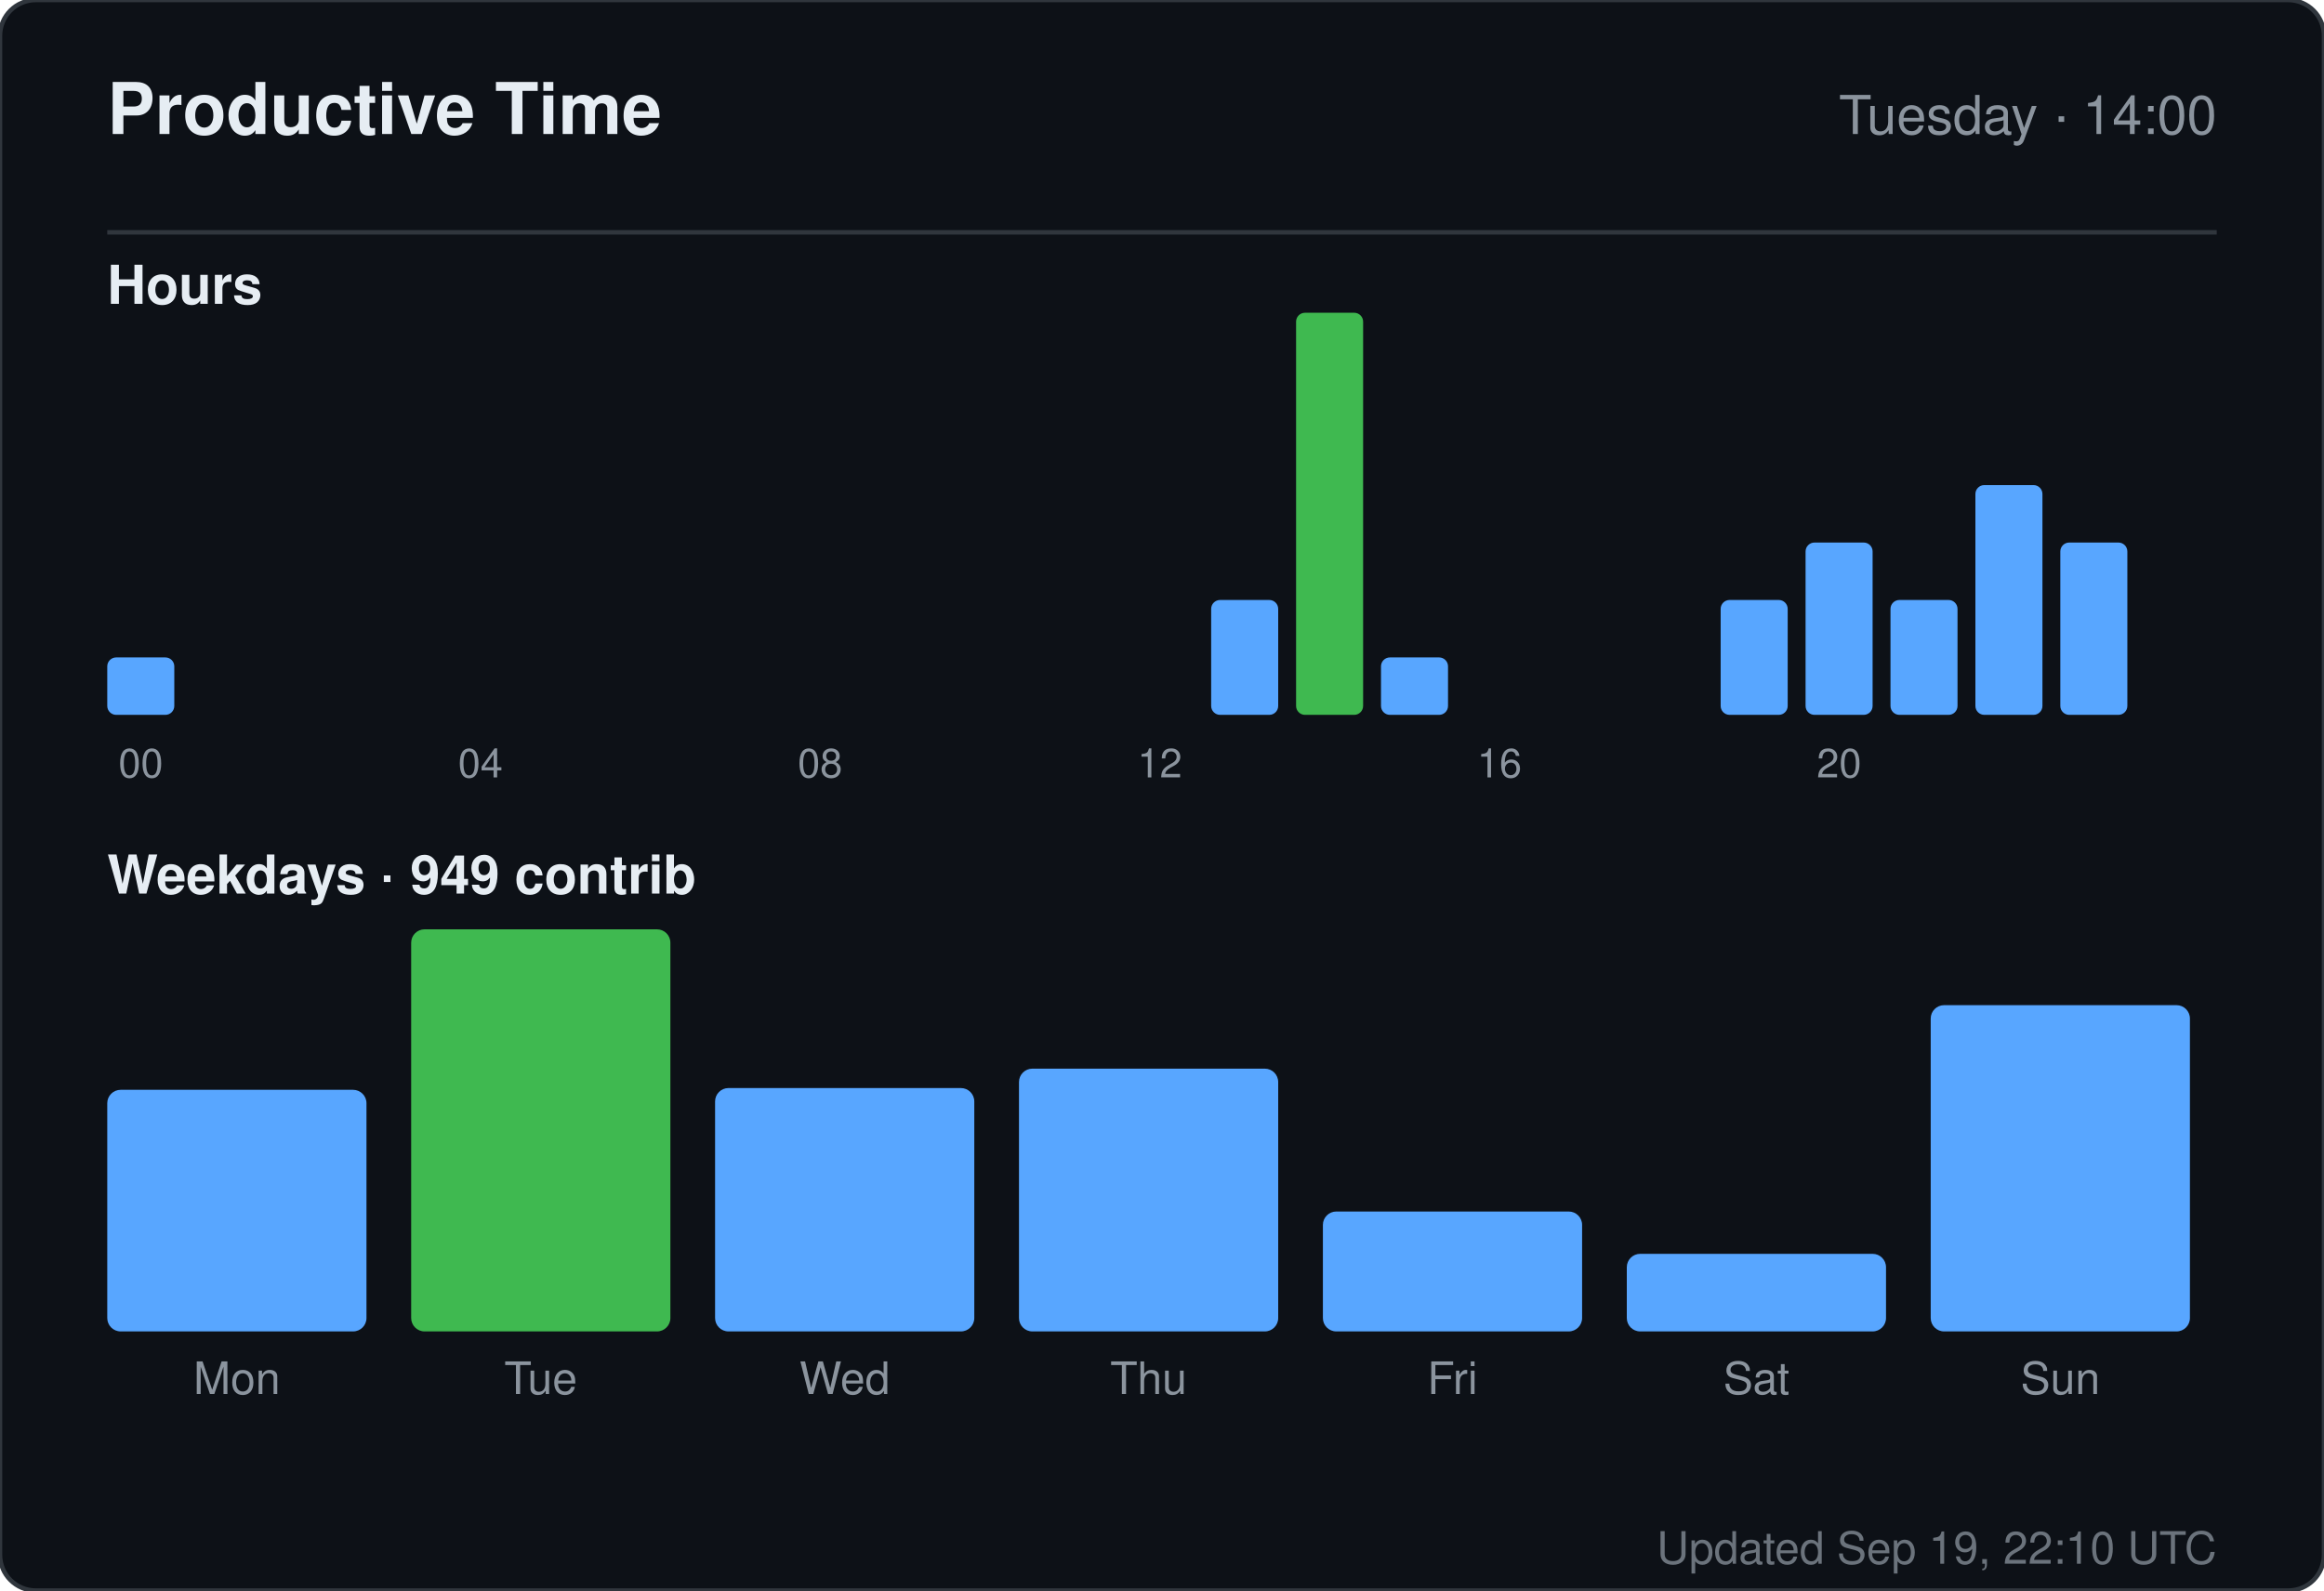
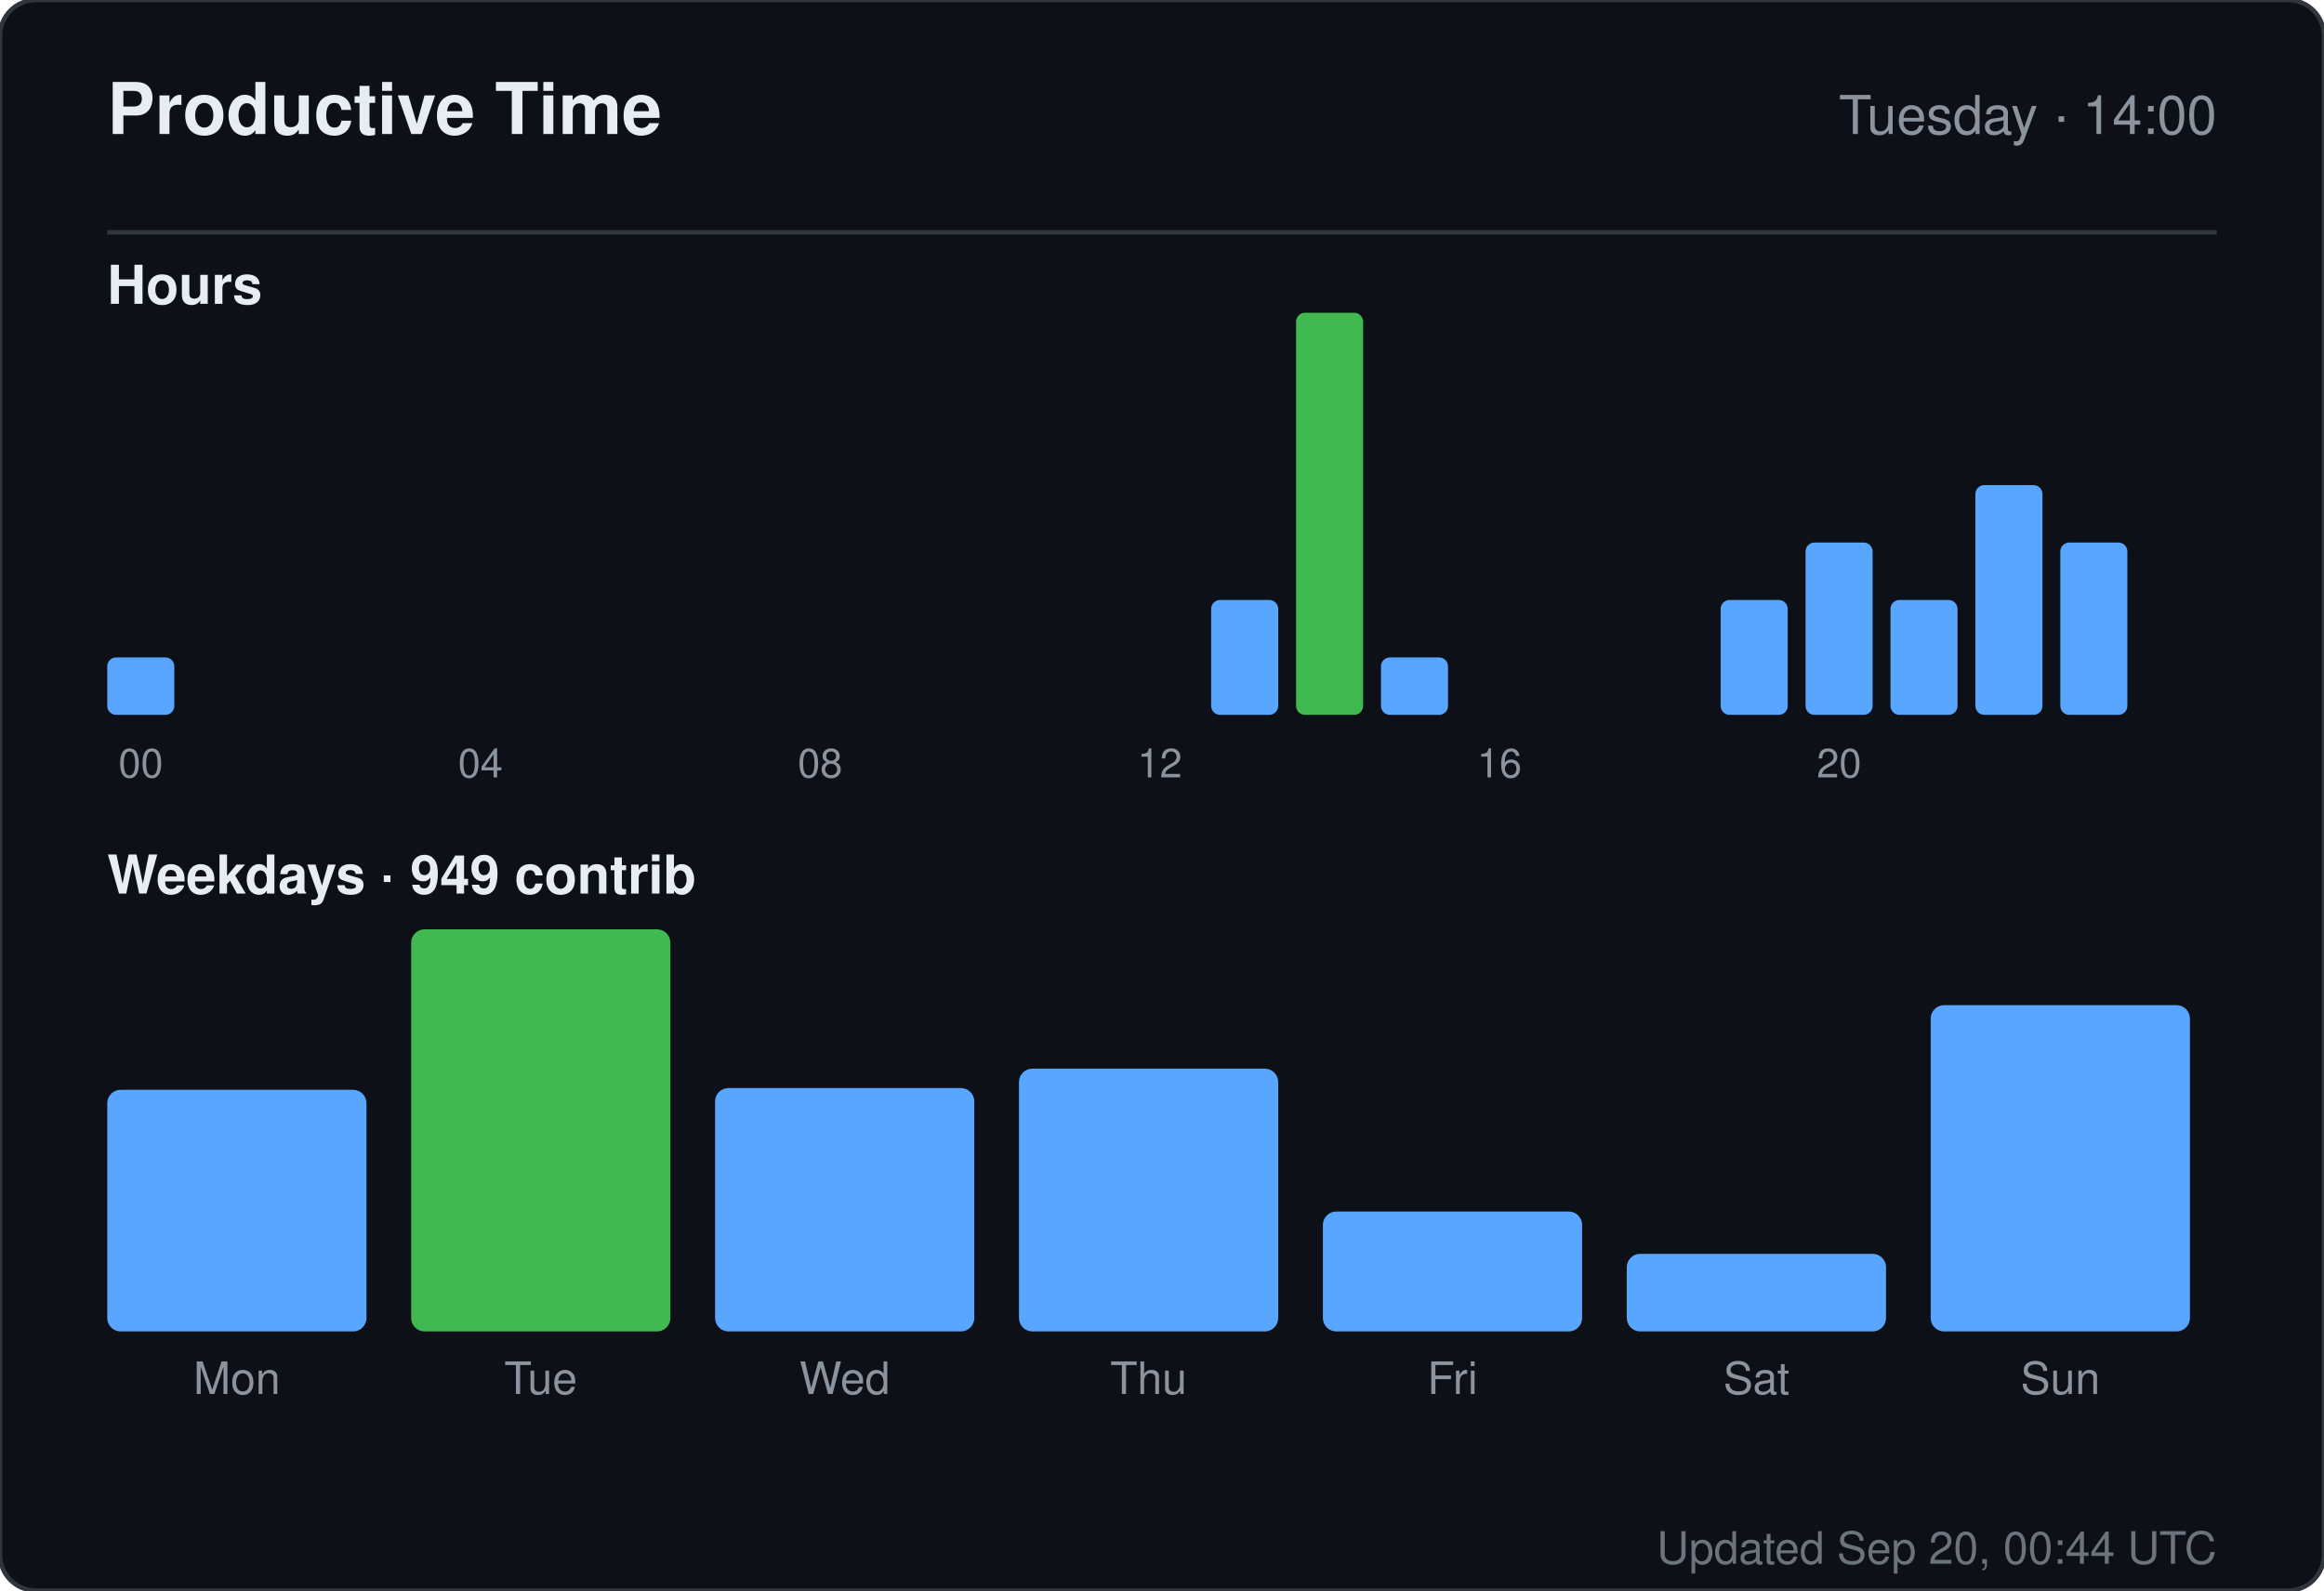
<svg xmlns="http://www.w3.org/2000/svg" width="520" height="356" viewBox="0 0 520 356" role="img" aria-label="Productive time for sandiirawan12">
  <rect width="520" height="356" rx="8" fill="#0d1117" stroke="#30363d" />
  <g font-family="-apple-system, BlinkMacSystemFont, Segoe UI, Helvetica, Arial, sans-serif">
    <text x="24" y="30" fill="#e6edf3" font-size="16" font-weight="700">Productive Time</text>
    <text x="496" y="30" fill="#8b949e" font-size="12" text-anchor="end">Tuesday · 14:00</text>
    <line x1="24" y1="52" x2="496" y2="52" stroke="#30363d" />
    <text x="24" y="68" fill="#e6edf3" font-size="12" font-weight="600">Hours</text>
    <rect x="24" y="147.143" width="15" height="12.857" rx="2" fill="#58a6ff" />
    <text x="31.5" y="174" fill="#8b949e" font-size="9" text-anchor="middle">00</text>
    <rect x="43" y="160" width="15" height="0" rx="2" fill="#58a6ff" />
    <rect x="62" y="160" width="15" height="0" rx="2" fill="#58a6ff" />
    <rect x="81" y="160" width="15" height="0" rx="2" fill="#58a6ff" />
    <rect x="100" y="160" width="15" height="0" rx="2" fill="#58a6ff" />
    <text x="107.5" y="174" fill="#8b949e" font-size="9" text-anchor="middle">04</text>
    <rect x="119" y="160" width="15" height="0" rx="2" fill="#58a6ff" />
    <rect x="138" y="160" width="15" height="0" rx="2" fill="#58a6ff" />
    <rect x="157" y="160" width="15" height="0" rx="2" fill="#58a6ff" />
    <rect x="176" y="160" width="15" height="0" rx="2" fill="#58a6ff" />
    <text x="183.5" y="174" fill="#8b949e" font-size="9" text-anchor="middle">08</text>
    <rect x="195" y="160" width="15" height="0" rx="2" fill="#58a6ff" />
    <rect x="214" y="160" width="15" height="0" rx="2" fill="#58a6ff" />
    <rect x="233" y="160" width="15" height="0" rx="2" fill="#58a6ff" />
    <rect x="252" y="160" width="15" height="0" rx="2" fill="#58a6ff" />
    <text x="259.5" y="174" fill="#8b949e" font-size="9" text-anchor="middle">12</text>
    <rect x="271" y="134.286" width="15" height="25.714" rx="2" fill="#58a6ff" />
    <rect x="290" y="70" width="15" height="90" rx="2" fill="#3fb950" />
    <rect x="309" y="147.143" width="15" height="12.857" rx="2" fill="#58a6ff" />
    <rect x="328" y="160" width="15" height="0" rx="2" fill="#58a6ff" />
    <text x="335.5" y="174" fill="#8b949e" font-size="9" text-anchor="middle">16</text>
    <rect x="347" y="160" width="15" height="0" rx="2" fill="#58a6ff" />
    <rect x="366" y="160" width="15" height="0" rx="2" fill="#58a6ff" />
    <rect x="385" y="134.286" width="15" height="25.714" rx="2" fill="#58a6ff" />
    <rect x="404" y="121.429" width="15" height="38.571" rx="2" fill="#58a6ff" />
    <text x="411.5" y="174" fill="#8b949e" font-size="9" text-anchor="middle">20</text>
    <rect x="423" y="134.286" width="15" height="25.714" rx="2" fill="#58a6ff" />
    <rect x="442" y="108.571" width="15" height="51.429" rx="2" fill="#58a6ff" />
    <rect x="461" y="121.429" width="15" height="38.571" rx="2" fill="#58a6ff" />
    <text x="24" y="200" fill="#e6edf3" font-size="12" font-weight="600">Weekdays · 949 contrib</text>
    <rect x="24" y="243.921" width="58" height="54.079" rx="3" fill="#58a6ff" />
    <text x="53" y="312" fill="#8b949e" font-size="10" text-anchor="middle">Mon</text>
    <rect x="92" y="208" width="58" height="90" rx="3" fill="#3fb950" />
    <text x="121" y="312" fill="#8b949e" font-size="10" text-anchor="middle">Tue</text>
    <rect x="160" y="243.526" width="58" height="54.474" rx="3" fill="#58a6ff" />
    <text x="189" y="312" fill="#8b949e" font-size="10" text-anchor="middle">Wed</text>
    <rect x="228" y="239.184" width="58" height="58.816" rx="3" fill="#58a6ff" />
    <text x="257" y="312" fill="#8b949e" font-size="10" text-anchor="middle">Thu</text>
    <rect x="296" y="271.158" width="58" height="26.842" rx="3" fill="#58a6ff" />
    <text x="325" y="312" fill="#8b949e" font-size="10" text-anchor="middle">Fri</text>
    <rect x="364" y="280.632" width="58" height="17.368" rx="3" fill="#58a6ff" />
    <text x="393" y="312" fill="#8b949e" font-size="10" text-anchor="middle">Sat</text>
    <rect x="432" y="224.974" width="58" height="73.026" rx="3" fill="#58a6ff" />
    <text x="461" y="312" fill="#8b949e" font-size="10" text-anchor="middle">Sun</text>
-     <text x="496" y="350" fill="#8b949e" font-size="10" text-anchor="end" opacity="0.75">Updated Sep 19, 22:10 UTC</text>
+     <text x="496" y="350" fill="#8b949e" font-size="10" text-anchor="end" opacity="0.75">Updated Sep 20, 00:44 UTC</text>
  </g>
</svg>
